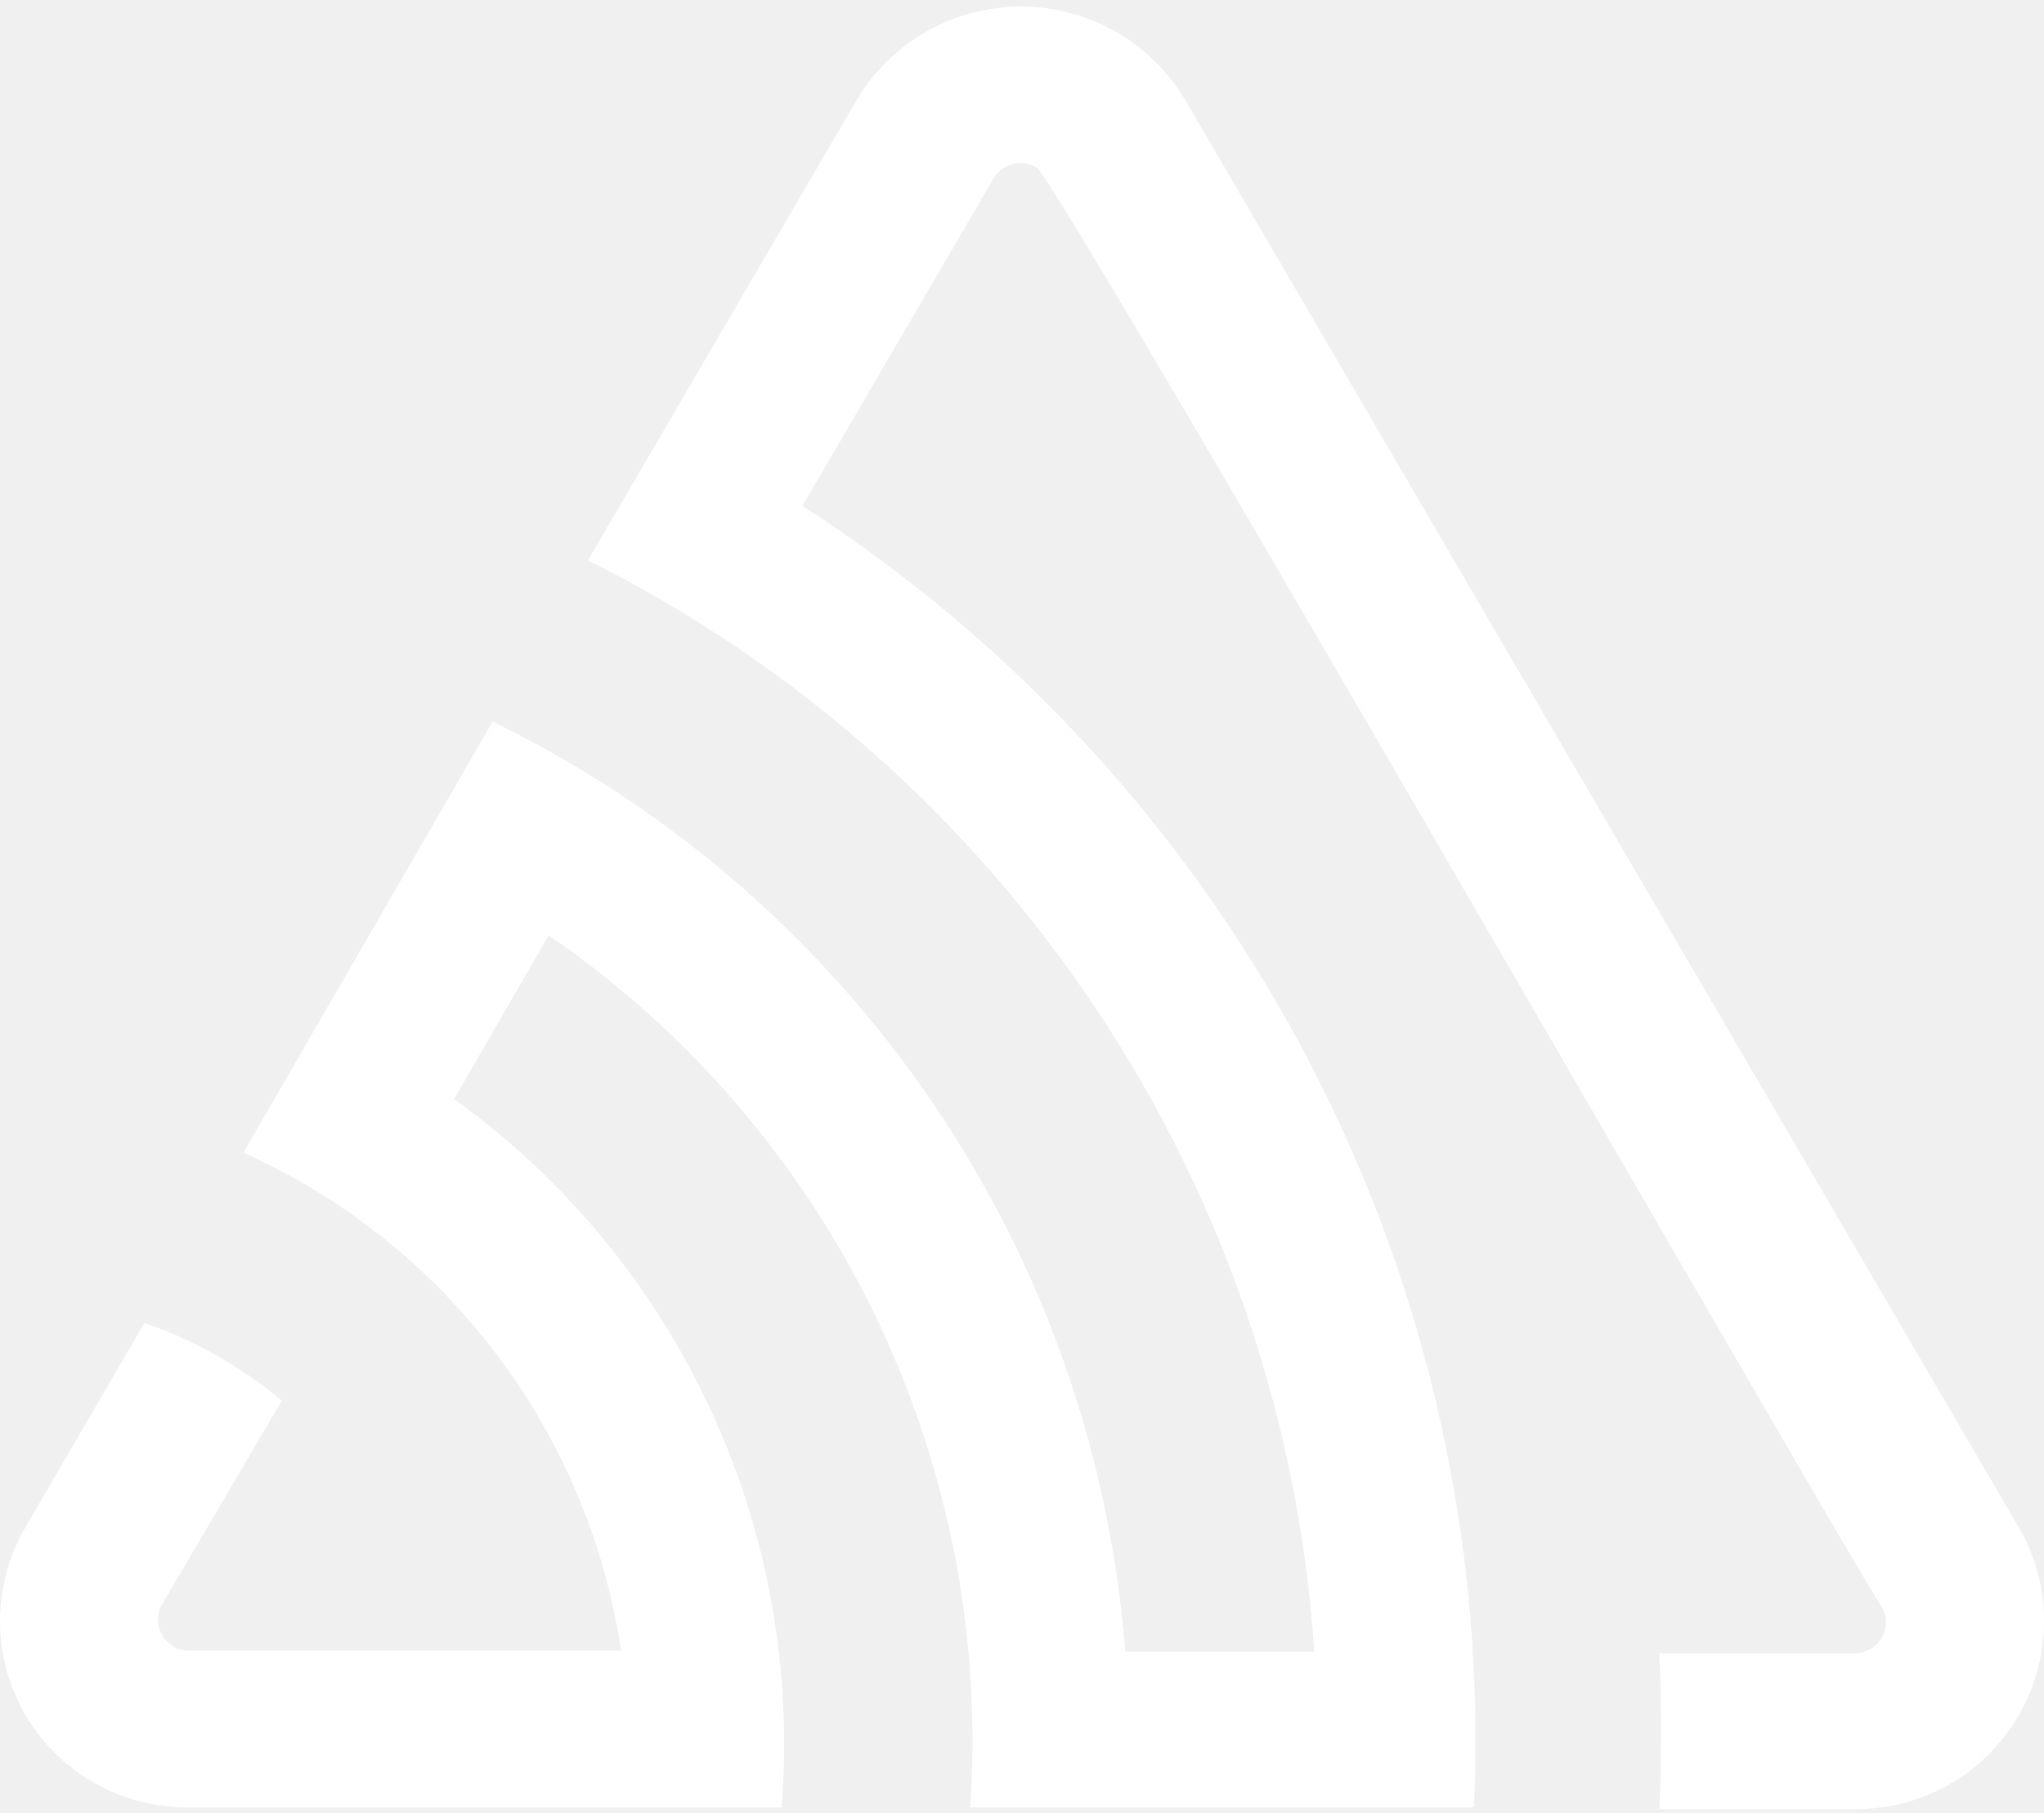
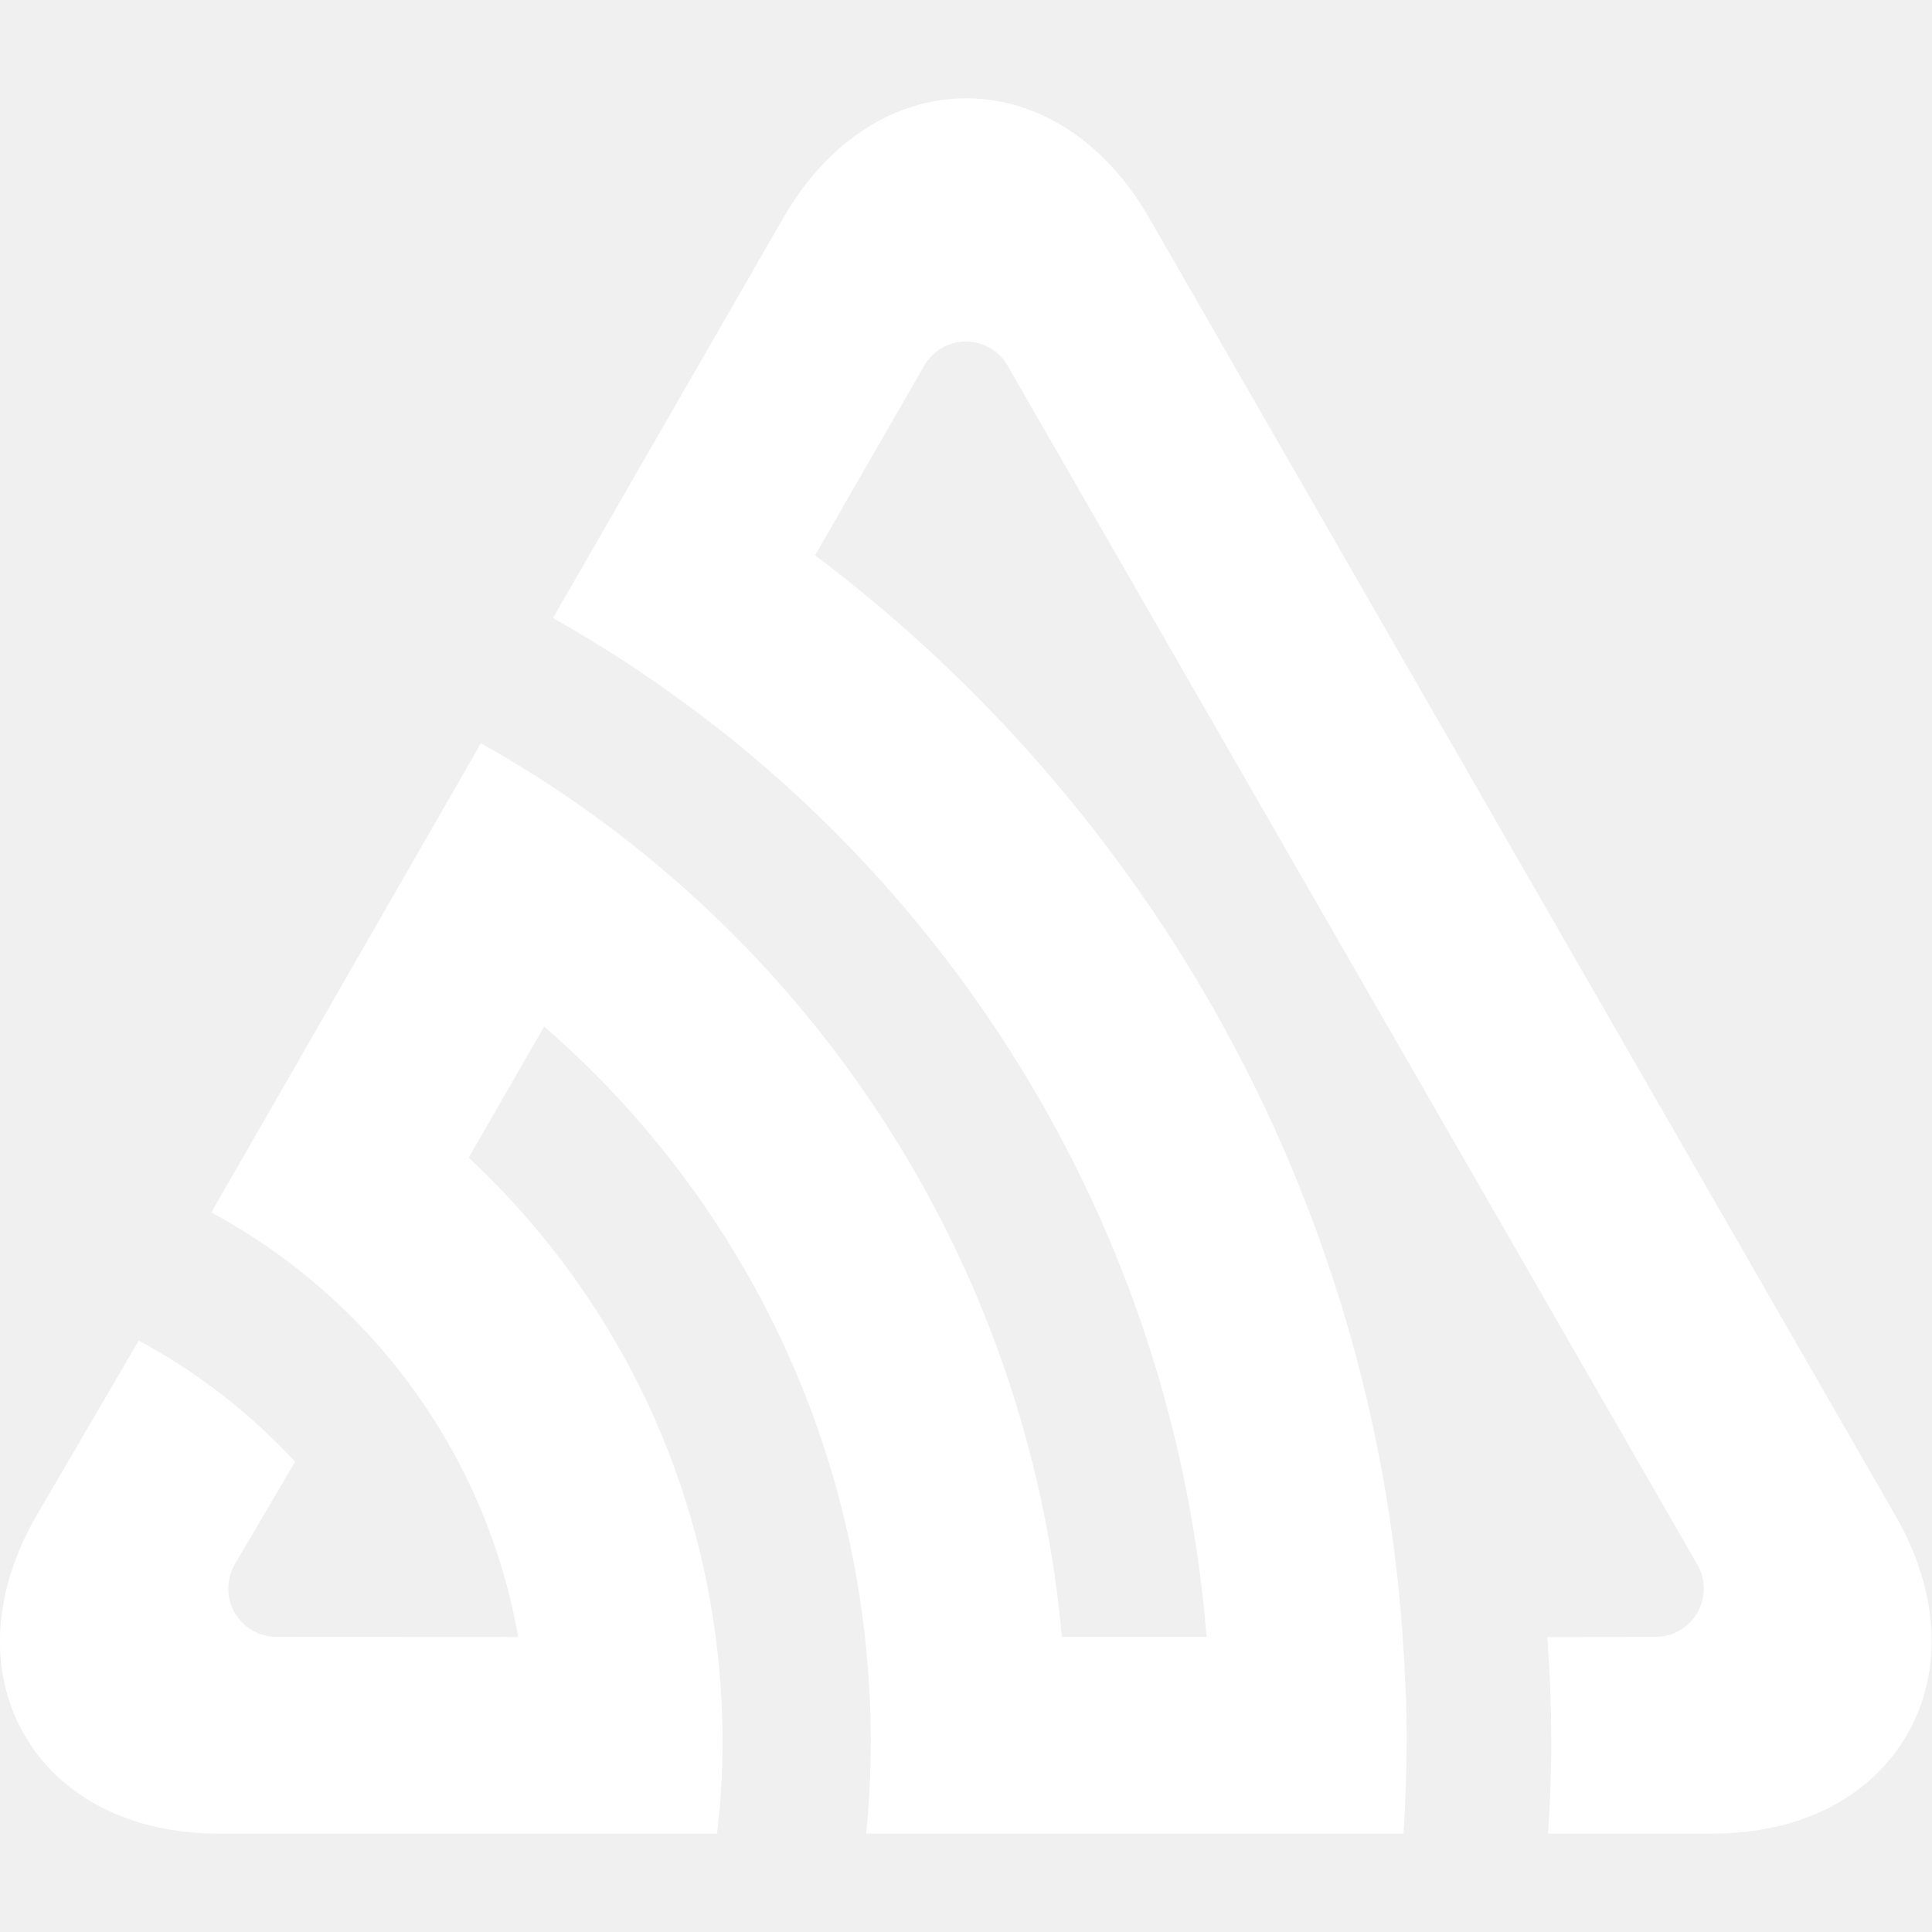
- <svg xmlns="http://www.w3.org/2000/svg" preserveAspectRatio="xMidYMid" viewBox="0 0 256 227">
-   <path fill="white" d="M148.368 12.403a23.935 23.935 0 0 0-41.003 0L73.64 70.165c52.426 26.174 87.05 78.177 90.975 136.642h-23.679c-3.918-50.113-34.061-94.41-79.238-116.448l-31.213 53.97a81.595 81.595 0 0 1 47.307 62.375h-54.38a3.895 3.895 0 0 1-3.178-5.69l15.069-25.626a55.046 55.046 0 0 0-17.221-9.738L3.167 191.277a23.269 23.269 0 0 0 8.662 31.982 23.884 23.884 0 0 0 11.583 3.075h74.471a99.432 99.432 0 0 0-41.003-88.72l11.84-20.5c35.679 24.504 55.754 66.038 52.79 109.22h63.094c2.99-65.43-29.047-127.512-84.107-162.986l23.935-41.002a3.947 3.947 0 0 1 5.382-1.384c2.716 1.486 103.993 178.208 105.89 180.258a3.895 3.895 0 0 1-3.486 5.792h-24.396c.307 6.526.307 13.035 0 19.528h24.499A23.528 23.528 0 0 0 256 202.91a23.015 23.015 0 0 0-3.178-11.685L148.368 12.403Z" style="fill:white;fill-opacity:1;" />
+ <svg xmlns="http://www.w3.org/2000/svg" preserveAspectRatio="xMidYMid" viewBox="0 0 64 64">
+   <path fill="white" d="M38.064 7.214C36.618 4.7 34.4 3.258 32.007 3.258S27.395 4.7 25.95 7.214l-7.632 13.26c1.9 1.066 3.7 2.277 5.417 3.613 9.114 7.135 15.256 17.914 16.234 30.136h-4.793c-.944-10.455-6.148-19.7-13.854-25.944-1.685-1.368-3.487-2.59-5.392-3.656L7 40.163a19.95 19.95 0 0 1 5.179 4.014c2.543 2.748 4.314 6.212 4.986 10.05l-8.01-.004c-.88 0-1.594-.716-1.594-1.598a1.62 1.62 0 0 1 .192-.763l2.022-3.44c-1.49-1.608-3.235-2.97-5.18-4.014l-3.39 5.808C-.25 52.728-.392 55.367.8 57.455s3.55 3.286 6.443 3.286h16.51c.117-1 .184-2.036.184-3.075a26.48 26.48 0 0 0-.23-3.438C22.904 48 19.91 42.432 15.526 38.35l2.5-4.343c5.804 5.033 9.745 12.17 10.626 20.22a31.4 31.4 0 0 1 .194 3.438 31.87 31.87 0 0 1-.153 3.075h17.8c.063-1.018.105-2.04.105-3.075 0-1.157-.054-2.3-.132-3.438C45.46 39.6 38.044 26.714 27 18.396l3.632-6.31c.28-.463.788-.773 1.365-.773a1.59 1.59 0 0 1 1.386.81l22.863 39.74a1.6 1.6 0 0 1 .193.763c0 .884-.714 1.598-1.594 1.598l-3.588.004a49.83 49.83 0 0 1 .133 3.437c0 1.035-.043 2.06-.107 3.075h5.452c2.895 0 5.243-1.196 6.443-3.286s1.06-4.727-.385-7.24z" style="fill:white;fill-opacity:1;" />
</svg>
